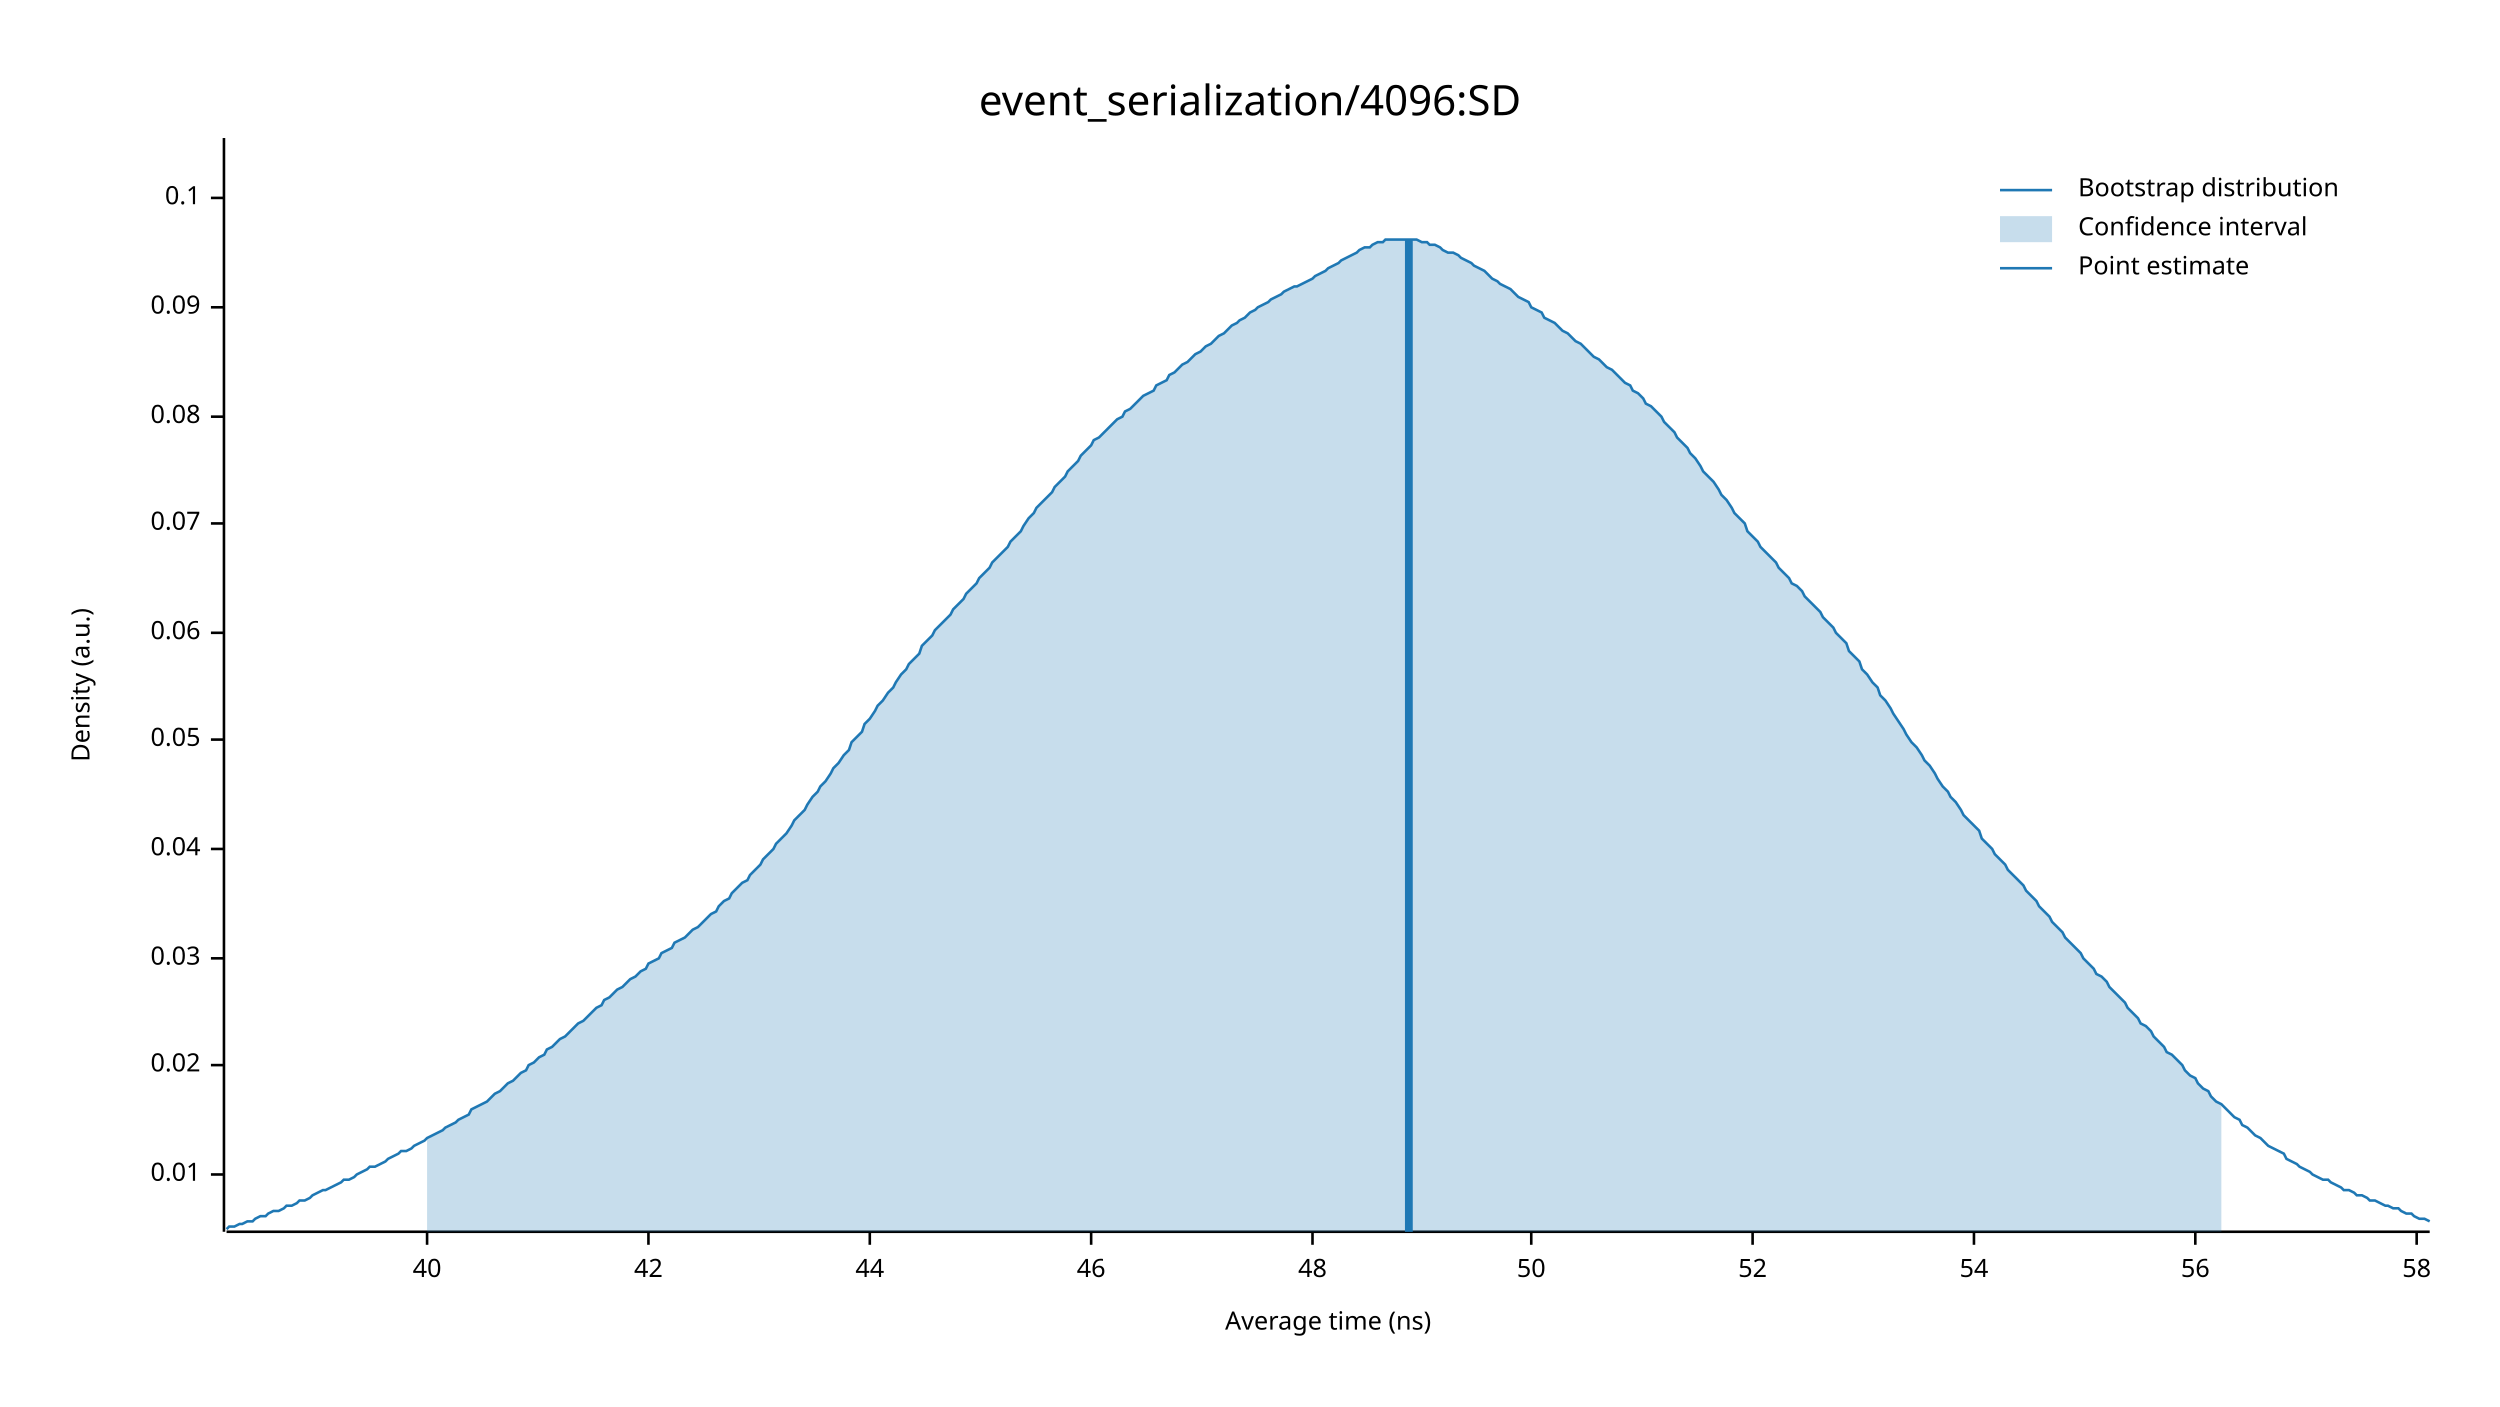
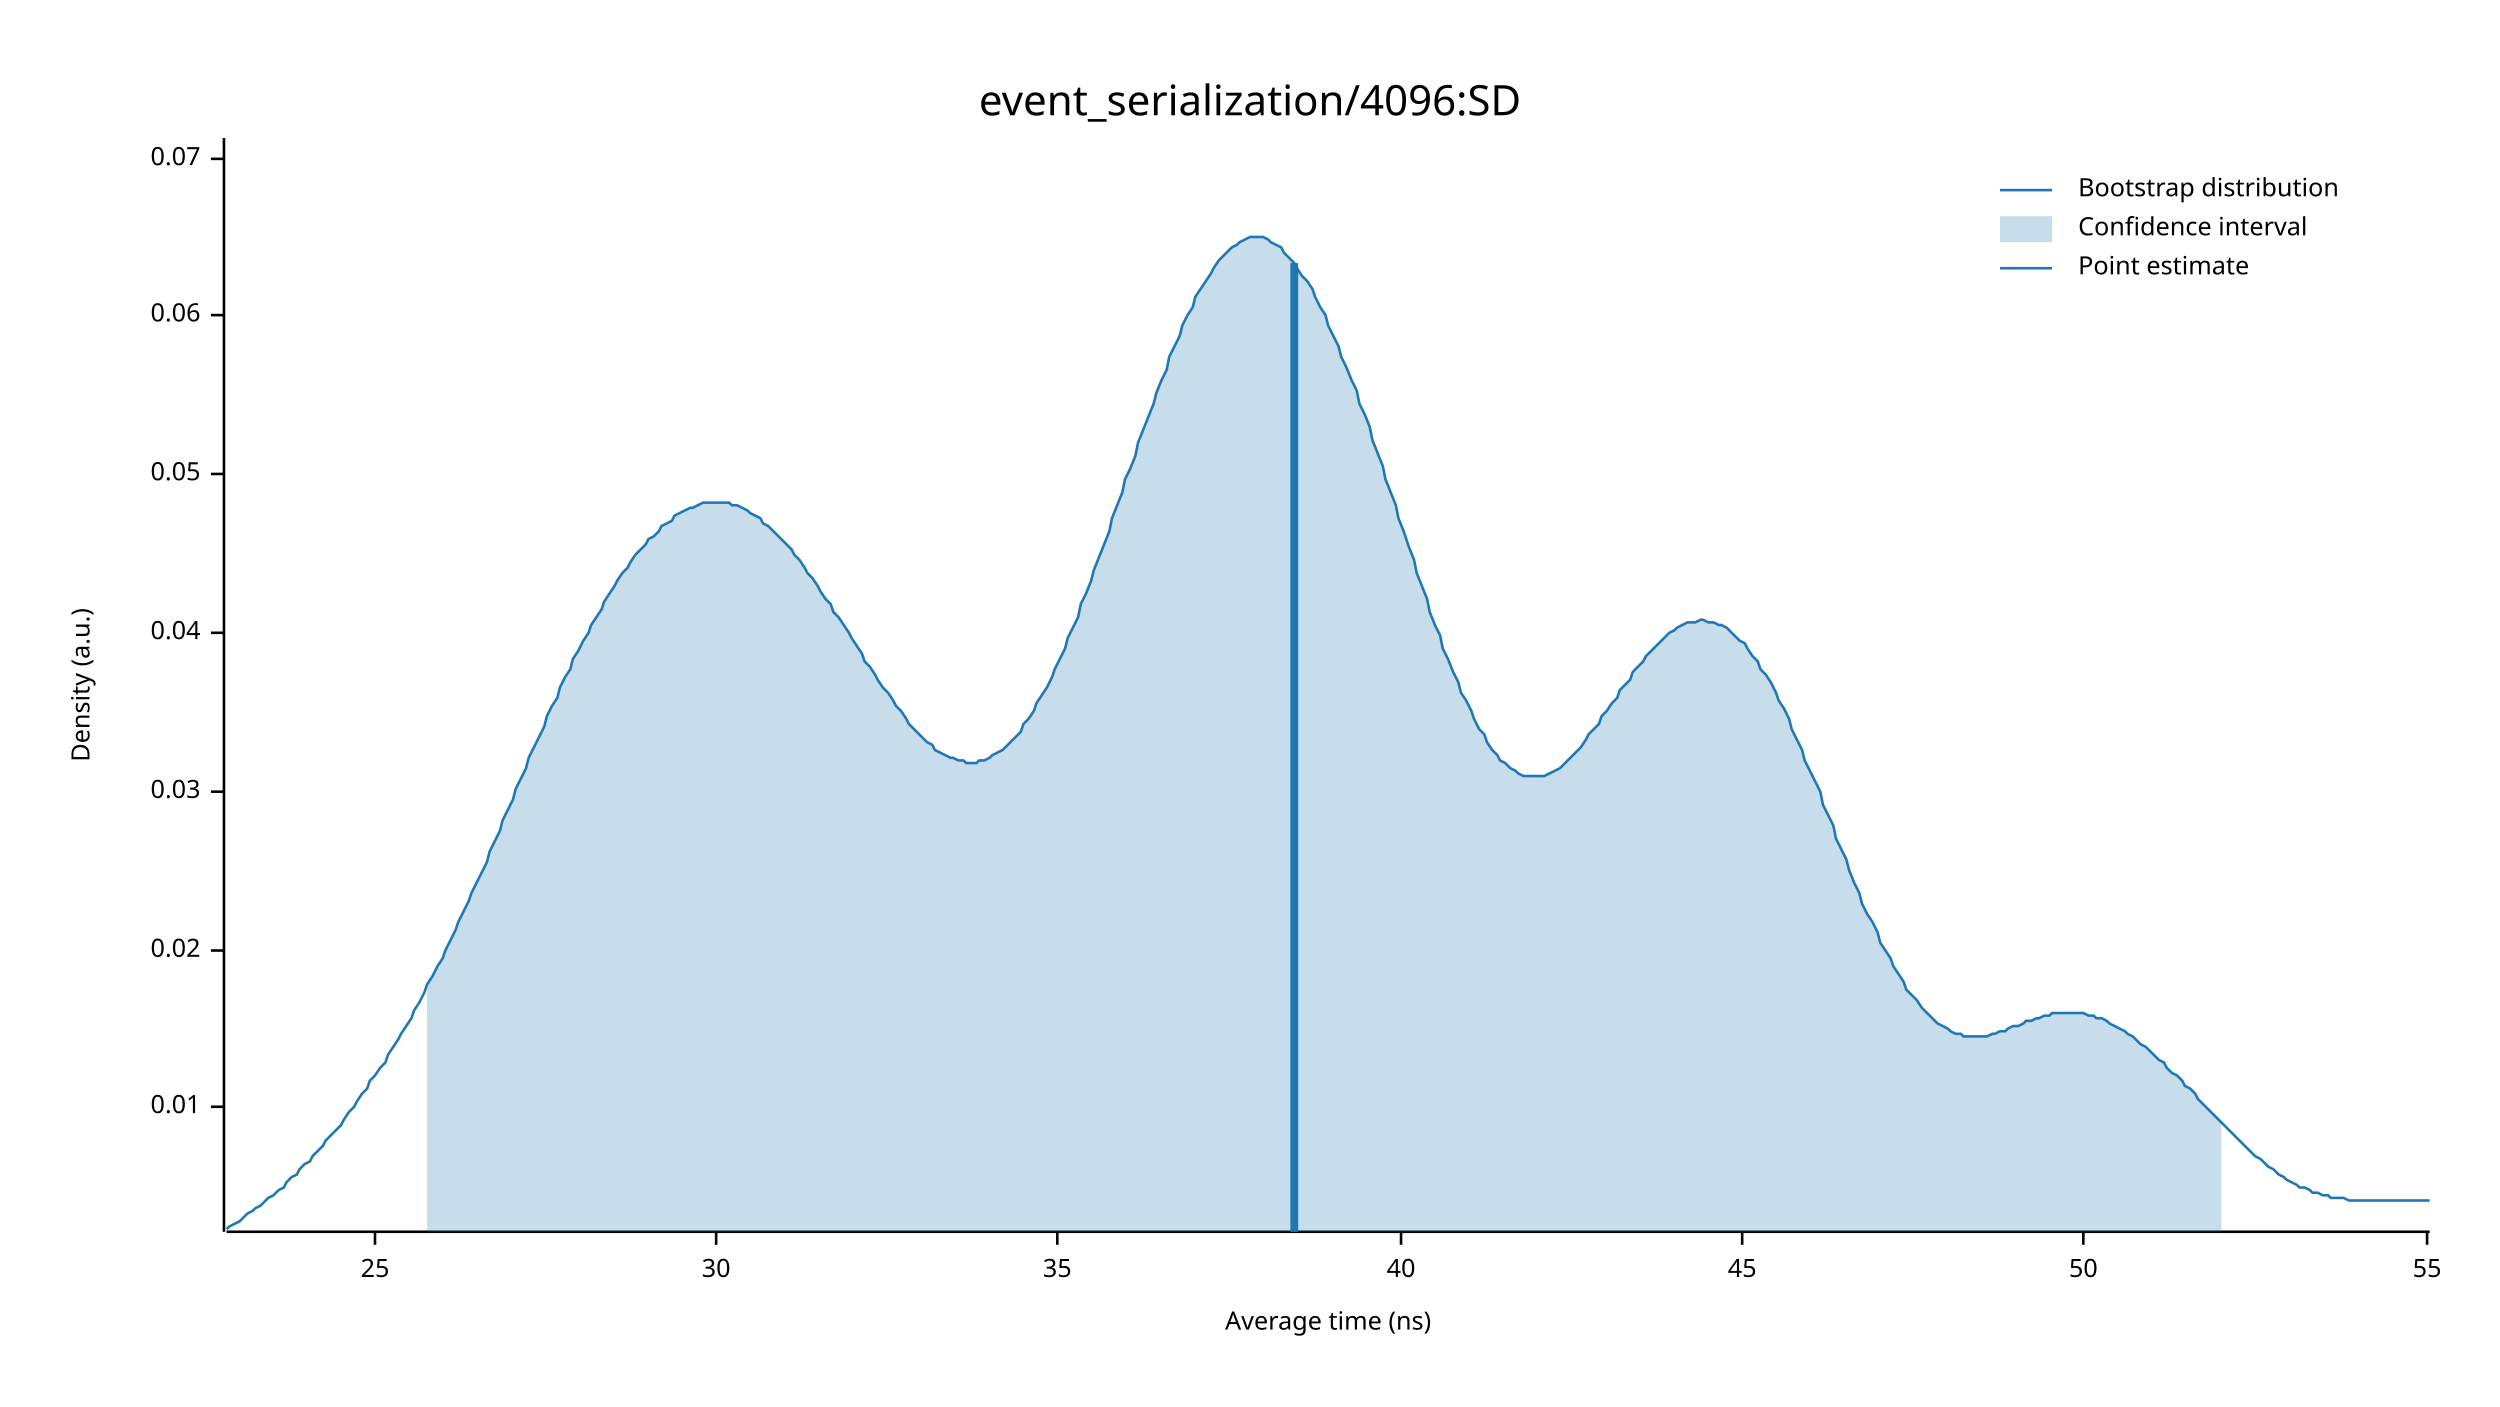
<svg xmlns="http://www.w3.org/2000/svg" width="960" height="540" viewBox="0 0 960 540">
  <text x="480" y="32" dy="0.76em" text-anchor="middle" font-family="sans-serif" font-size="16.129" opacity="1" fill="#000000">
event_serialization/4096:SD
</text>
  <text x="27" y="263" dy="0.76em" text-anchor="middle" font-family="sans-serif" font-size="9.677" opacity="1" fill="#000000" transform="rotate(270, 27, 263)">
Density (a.u.)
</text>
  <text x="510" y="513" dy="-0.5ex" text-anchor="middle" font-family="sans-serif" font-size="9.677" opacity="1" fill="#000000">
Average time (ns)
</text>
  <polyline fill="none" opacity="1" stroke="#000000" stroke-width="1" points="86,53 86,473 " />
-   <text x="77" y="451" dy="0.5ex" text-anchor="end" font-family="sans-serif" font-size="9.677" opacity="1" fill="#000000">
+   <text x="77" y="425" dy="0.5ex" text-anchor="end" font-family="sans-serif" font-size="9.677" opacity="1" fill="#000000">
0.01
</text>
-   <polyline fill="none" opacity="1" stroke="#000000" stroke-width="1" points="81,451 86,451 " />
-   <text x="77" y="409" dy="0.5ex" text-anchor="end" font-family="sans-serif" font-size="9.677" opacity="1" fill="#000000">
+   <polyline fill="none" opacity="1" stroke="#000000" stroke-width="1" points="81,425 86,425 " />
+   <text x="77" y="365" dy="0.5ex" text-anchor="end" font-family="sans-serif" font-size="9.677" opacity="1" fill="#000000">
0.02
</text>
-   <polyline fill="none" opacity="1" stroke="#000000" stroke-width="1" points="81,409 86,409 " />
-   <text x="77" y="368" dy="0.5ex" text-anchor="end" font-family="sans-serif" font-size="9.677" opacity="1" fill="#000000">
+   <polyline fill="none" opacity="1" stroke="#000000" stroke-width="1" points="81,365 86,365 " />
+   <text x="77" y="304" dy="0.5ex" text-anchor="end" font-family="sans-serif" font-size="9.677" opacity="1" fill="#000000">
0.03
</text>
-   <polyline fill="none" opacity="1" stroke="#000000" stroke-width="1" points="81,368 86,368 " />
-   <text x="77" y="326" dy="0.5ex" text-anchor="end" font-family="sans-serif" font-size="9.677" opacity="1" fill="#000000">
+   <polyline fill="none" opacity="1" stroke="#000000" stroke-width="1" points="81,304 86,304 " />
+   <text x="77" y="243" dy="0.5ex" text-anchor="end" font-family="sans-serif" font-size="9.677" opacity="1" fill="#000000">
0.04
</text>
-   <polyline fill="none" opacity="1" stroke="#000000" stroke-width="1" points="81,326 86,326 " />
-   <text x="77" y="284" dy="0.5ex" text-anchor="end" font-family="sans-serif" font-size="9.677" opacity="1" fill="#000000">
+   <polyline fill="none" opacity="1" stroke="#000000" stroke-width="1" points="81,243 86,243 " />
+   <text x="77" y="182" dy="0.5ex" text-anchor="end" font-family="sans-serif" font-size="9.677" opacity="1" fill="#000000">
0.05
</text>
-   <polyline fill="none" opacity="1" stroke="#000000" stroke-width="1" points="81,284 86,284 " />
-   <text x="77" y="243" dy="0.5ex" text-anchor="end" font-family="sans-serif" font-size="9.677" opacity="1" fill="#000000">
+   <polyline fill="none" opacity="1" stroke="#000000" stroke-width="1" points="81,182 86,182 " />
+   <text x="77" y="121" dy="0.5ex" text-anchor="end" font-family="sans-serif" font-size="9.677" opacity="1" fill="#000000">
0.06
</text>
-   <polyline fill="none" opacity="1" stroke="#000000" stroke-width="1" points="81,243 86,243 " />
-   <text x="77" y="201" dy="0.5ex" text-anchor="end" font-family="sans-serif" font-size="9.677" opacity="1" fill="#000000">
+   <polyline fill="none" opacity="1" stroke="#000000" stroke-width="1" points="81,121 86,121 " />
+   <text x="77" y="61" dy="0.5ex" text-anchor="end" font-family="sans-serif" font-size="9.677" opacity="1" fill="#000000">
0.07
</text>
-   <polyline fill="none" opacity="1" stroke="#000000" stroke-width="1" points="81,201 86,201 " />
-   <text x="77" y="160" dy="0.5ex" text-anchor="end" font-family="sans-serif" font-size="9.677" opacity="1" fill="#000000">
- 0.08
+   <polyline fill="none" opacity="1" stroke="#000000" stroke-width="1" points="81,61 86,61 " />
+   <polyline fill="none" opacity="1" stroke="#000000" stroke-width="1" points="87,473 933,473 " />
+   <text x="144" y="483" dy="0.76em" text-anchor="middle" font-family="sans-serif" font-size="9.677" opacity="1" fill="#000000">
+ 25
</text>
-   <polyline fill="none" opacity="1" stroke="#000000" stroke-width="1" points="81,160 86,160 " />
-   <text x="77" y="118" dy="0.5ex" text-anchor="end" font-family="sans-serif" font-size="9.677" opacity="1" fill="#000000">
- 0.09
+   <polyline fill="none" opacity="1" stroke="#000000" stroke-width="1" points="144,473 144,478 " />
+   <text x="275" y="483" dy="0.76em" text-anchor="middle" font-family="sans-serif" font-size="9.677" opacity="1" fill="#000000">
+ 30
</text>
-   <polyline fill="none" opacity="1" stroke="#000000" stroke-width="1" points="81,118 86,118 " />
-   <text x="77" y="76" dy="0.5ex" text-anchor="end" font-family="sans-serif" font-size="9.677" opacity="1" fill="#000000">
- 0.1
+   <polyline fill="none" opacity="1" stroke="#000000" stroke-width="1" points="275,473 275,478 " />
+   <text x="406" y="483" dy="0.76em" text-anchor="middle" font-family="sans-serif" font-size="9.677" opacity="1" fill="#000000">
+ 35
</text>
-   <polyline fill="none" opacity="1" stroke="#000000" stroke-width="1" points="81,76 86,76 " />
-   <polyline fill="none" opacity="1" stroke="#000000" stroke-width="1" points="87,473 933,473 " />
-   <text x="164" y="483" dy="0.76em" text-anchor="middle" font-family="sans-serif" font-size="9.677" opacity="1" fill="#000000">
+   <polyline fill="none" opacity="1" stroke="#000000" stroke-width="1" points="406,473 406,478 " />
+   <text x="538" y="483" dy="0.76em" text-anchor="middle" font-family="sans-serif" font-size="9.677" opacity="1" fill="#000000">
40
</text>
-   <polyline fill="none" opacity="1" stroke="#000000" stroke-width="1" points="164,473 164,478 " />
-   <text x="249" y="483" dy="0.76em" text-anchor="middle" font-family="sans-serif" font-size="9.677" opacity="1" fill="#000000">
- 42
+   <polyline fill="none" opacity="1" stroke="#000000" stroke-width="1" points="538,473 538,478 " />
+   <text x="669" y="483" dy="0.76em" text-anchor="middle" font-family="sans-serif" font-size="9.677" opacity="1" fill="#000000">
+ 45
</text>
-   <polyline fill="none" opacity="1" stroke="#000000" stroke-width="1" points="249,473 249,478 " />
-   <text x="334" y="483" dy="0.76em" text-anchor="middle" font-family="sans-serif" font-size="9.677" opacity="1" fill="#000000">
- 44
- </text>
-   <polyline fill="none" opacity="1" stroke="#000000" stroke-width="1" points="334,473 334,478 " />
-   <text x="419" y="483" dy="0.76em" text-anchor="middle" font-family="sans-serif" font-size="9.677" opacity="1" fill="#000000">
- 46
- </text>
-   <polyline fill="none" opacity="1" stroke="#000000" stroke-width="1" points="419,473 419,478 " />
-   <text x="504" y="483" dy="0.76em" text-anchor="middle" font-family="sans-serif" font-size="9.677" opacity="1" fill="#000000">
- 48
- </text>
-   <polyline fill="none" opacity="1" stroke="#000000" stroke-width="1" points="504,473 504,478 " />
-   <text x="588" y="483" dy="0.76em" text-anchor="middle" font-family="sans-serif" font-size="9.677" opacity="1" fill="#000000">
+   <polyline fill="none" opacity="1" stroke="#000000" stroke-width="1" points="669,473 669,478 " />
+   <text x="800" y="483" dy="0.76em" text-anchor="middle" font-family="sans-serif" font-size="9.677" opacity="1" fill="#000000">
50
</text>
-   <polyline fill="none" opacity="1" stroke="#000000" stroke-width="1" points="588,473 588,478 " />
-   <text x="673" y="483" dy="0.76em" text-anchor="middle" font-family="sans-serif" font-size="9.677" opacity="1" fill="#000000">
- 52
+   <polyline fill="none" opacity="1" stroke="#000000" stroke-width="1" points="800,473 800,478 " />
+   <text x="932" y="483" dy="0.76em" text-anchor="middle" font-family="sans-serif" font-size="9.677" opacity="1" fill="#000000">
+ 55
</text>
-   <polyline fill="none" opacity="1" stroke="#000000" stroke-width="1" points="673,473 673,478 " />
-   <text x="758" y="483" dy="0.76em" text-anchor="middle" font-family="sans-serif" font-size="9.677" opacity="1" fill="#000000">
- 54
- </text>
-   <polyline fill="none" opacity="1" stroke="#000000" stroke-width="1" points="758,473 758,478 " />
-   <text x="843" y="483" dy="0.76em" text-anchor="middle" font-family="sans-serif" font-size="9.677" opacity="1" fill="#000000">
- 56
- </text>
-   <polyline fill="none" opacity="1" stroke="#000000" stroke-width="1" points="843,473 843,478 " />
-   <text x="928" y="483" dy="0.76em" text-anchor="middle" font-family="sans-serif" font-size="9.677" opacity="1" fill="#000000">
- 58
- </text>
-   <polyline fill="none" opacity="1" stroke="#000000" stroke-width="1" points="928,473 928,478 " />
-   <polyline fill="none" opacity="1" stroke="#1F78B4" stroke-width="1" points="87,472 88,471 90,471 92,470 93,470 95,469 97,469 98,468 100,467 102,467 103,466 105,465 107,465 109,464 110,463 112,463 114,462 115,461 117,461 119,460 120,459 122,458 124,457 125,457 127,456 129,455 131,454 132,453 134,453 136,452 137,451 139,450 141,449 142,448 144,448 146,447 148,446 149,445 151,444 153,443 154,442 156,442 158,441 159,440 161,439 163,438 164,437 166,436 168,435 170,434 171,433 173,432 175,431 176,430 178,429 180,428 181,426 183,425 185,424 187,423 188,422 190,420 192,419 193,418 195,416 197,415 198,414 200,412 202,411 203,409 205,408 207,406 209,405 210,403 212,402 214,400 215,399 217,398 219,396 220,395 222,393 224,392 226,390 227,389 229,387 231,386 232,384 234,383 236,381 237,380 239,379 241,377 242,376 244,375 246,373 248,372 249,370 251,369 253,368 254,366 256,365 258,364 259,362 261,361 263,360 265,358 266,357 268,356 270,354 271,353 273,351 275,350 276,348 278,346 280,345 281,343 283,341 285,339 287,338 288,336 290,334 292,332 293,330 295,328 297,326 298,324 300,322 302,320 304,317 305,315 307,313 309,311 310,309 312,306 314,304 315,302 317,300 319,297 320,295 322,293 324,290 326,288 327,285 329,283 331,281 332,278 334,276 336,273 337,271 339,269 341,266 343,264 344,262 346,259 348,257 349,255 351,253 353,251 354,248 356,246 358,244 359,242 361,240 363,238 365,236 366,234 368,232 370,230 371,228 373,226 375,224 376,222 378,220 380,218 381,216 383,214 385,212 387,210 388,208 390,206 392,204 393,202 395,199 397,197 398,195 400,193 402,191 404,189 405,187 407,185 409,183 410,181 412,179 414,177 415,175 417,173 419,171 420,169 422,168 424,166 426,164 427,163 429,161 431,160 432,158 434,157 436,155 437,154 439,152 441,151 443,150 444,148 446,147 448,146 449,144 451,143 453,141 454,140 456,139 458,137 459,136 461,135 463,133 465,132 466,131 468,129 470,128 471,127 473,125 475,124 476,123 478,122 480,120 482,119 483,118 485,117 487,116 488,115 490,114 492,113 493,112 495,111 497,110 498,110 500,109 502,108 504,107 505,106 507,105 509,104 510,103 512,102 514,101 515,100 517,99 519,98 521,97 522,96 524,95 526,95 527,94 529,93 531,93 532,92 534,92 536,92 537,92 539,92 541,92 543,92 544,92 546,93 548,93 549,94 551,94 553,95 554,96 556,97 558,97 560,98 561,99 563,100 565,101 566,102 568,103 570,104 571,105 573,107 575,108 576,109 578,110 580,111 582,113 583,114 585,115 587,116 588,118 590,119 592,120 593,122 595,123 597,124 599,126 600,127 602,128 604,130 605,131 607,132 609,134 610,135 612,137 614,138 615,139 617,141 619,142 621,144 622,145 624,147 626,148 627,150 629,151 631,153 632,155 634,156 636,158 638,160 639,162 641,164 643,166 644,168 646,170 648,172 649,174 651,176 653,179 654,181 656,183 658,185 660,188 661,190 663,192 665,195 666,197 668,199 670,201 671,204 673,206 675,208 676,210 678,212 680,214 682,216 683,218 685,220 687,222 688,224 690,225 692,227 693,229 695,231 697,233 699,235 700,237 702,239 704,241 705,243 707,245 709,247 710,250 712,252 714,254 715,257 717,259 719,262 721,264 722,267 724,269 726,272 727,274 729,277 731,280 732,282 734,285 736,287 738,290 739,292 741,294 743,297 744,299 746,302 748,304 749,306 751,308 753,311 754,313 756,315 758,317 760,319 761,322 763,324 765,326 766,328 768,330 770,332 771,334 773,336 775,338 777,340 778,342 780,344 782,346 783,348 785,350 787,352 788,354 790,356 792,358 793,360 795,362 797,364 799,366 800,368 802,370 804,372 805,374 807,375 809,377 810,379 812,381 814,383 816,385 817,387 819,389 821,391 822,393 824,394 826,396 827,398 829,400 831,402 832,404 834,405 836,407 838,409 839,411 841,413 843,414 844,416 846,418 848,419 849,421 851,423 853,424 855,426 856,427 858,429 860,430 861,432 863,433 865,435 866,436 868,437 870,439 871,440 873,441 875,442 877,443 878,445 880,446 882,447 883,448 885,449 887,450 888,451 890,452 892,453 894,453 895,454 897,455 899,456 900,457 902,457 904,458 905,459 907,459 909,460 910,461 912,461 914,462 916,463 917,463 919,464 921,464 922,465 924,466 926,466 927,467 929,468 931,468 933,469 " />
-   <polygon opacity="0.25" fill="#1F78B4" points="164,437 166,436 168,435 170,434 171,433 173,432 175,431 176,430 178,429 180,428 181,426 183,425 185,424 187,423 188,422 190,420 192,419 193,418 195,416 197,415 198,414 200,412 202,411 203,409 205,408 207,406 209,405 210,403 212,402 214,400 215,399 217,398 219,396 220,395 222,393 224,392 226,390 227,389 229,387 231,386 232,384 234,383 236,381 237,380 239,379 241,377 242,376 244,375 246,373 248,372 249,370 251,369 253,368 254,366 256,365 258,364 259,362 261,361 263,360 265,358 266,357 268,356 270,354 271,353 273,351 275,350 276,348 278,346 280,345 281,343 283,341 285,339 287,338 288,336 290,334 292,332 293,330 295,328 297,326 298,324 300,322 302,320 304,317 305,315 307,313 309,311 310,309 312,306 314,304 315,302 317,300 319,297 320,295 322,293 324,290 326,288 327,285 329,283 331,281 332,278 334,276 336,273 337,271 339,269 341,266 343,264 344,262 346,259 348,257 349,255 351,253 353,251 354,248 356,246 358,244 359,242 361,240 363,238 365,236 366,234 368,232 370,230 371,228 373,226 375,224 376,222 378,220 380,218 381,216 383,214 385,212 387,210 388,208 390,206 392,204 393,202 395,199 397,197 398,195 400,193 402,191 404,189 405,187 407,185 409,183 410,181 412,179 414,177 415,175 417,173 419,171 420,169 422,168 424,166 426,164 427,163 429,161 431,160 432,158 434,157 436,155 437,154 439,152 441,151 443,150 444,148 446,147 448,146 449,144 451,143 453,141 454,140 456,139 458,137 459,136 461,135 463,133 465,132 466,131 468,129 470,128 471,127 473,125 475,124 476,123 478,122 480,120 482,119 483,118 485,117 487,116 488,115 490,114 492,113 493,112 495,111 497,110 498,110 500,109 502,108 504,107 505,106 507,105 509,104 510,103 512,102 514,101 515,100 517,99 519,98 521,97 522,96 524,95 526,95 527,94 529,93 531,93 532,92 534,92 536,92 537,92 539,92 541,92 543,92 544,92 546,93 548,93 549,94 551,94 553,95 554,96 556,97 558,97 560,98 561,99 563,100 565,101 566,102 568,103 570,104 571,105 573,107 575,108 576,109 578,110 580,111 582,113 583,114 585,115 587,116 588,118 590,119 592,120 593,122 595,123 597,124 599,126 600,127 602,128 604,130 605,131 607,132 609,134 610,135 612,137 614,138 615,139 617,141 619,142 621,144 622,145 624,147 626,148 627,150 629,151 631,153 632,155 634,156 636,158 638,160 639,162 641,164 643,166 644,168 646,170 648,172 649,174 651,176 653,179 654,181 656,183 658,185 660,188 661,190 663,192 665,195 666,197 668,199 670,201 671,204 673,206 675,208 676,210 678,212 680,214 682,216 683,218 685,220 687,222 688,224 690,225 692,227 693,229 695,231 697,233 699,235 700,237 702,239 704,241 705,243 707,245 709,247 710,250 712,252 714,254 715,257 717,259 719,262 721,264 722,267 724,269 726,272 727,274 729,277 731,280 732,282 734,285 736,287 738,290 739,292 741,294 743,297 744,299 746,302 748,304 749,306 751,308 753,311 754,313 756,315 758,317 760,319 761,322 763,324 765,326 766,328 768,330 770,332 771,334 773,336 775,338 777,340 778,342 780,344 782,346 783,348 785,350 787,352 788,354 790,356 792,358 793,360 795,362 797,364 799,366 800,368 802,370 804,372 805,374 807,375 809,377 810,379 812,381 814,383 816,385 817,387 819,389 821,391 822,393 824,394 826,396 827,398 829,400 831,402 832,404 834,405 836,407 838,409 839,411 841,413 843,414 844,416 846,418 848,419 849,421 851,423 853,424 853,473 164,473 " />
-   <polyline fill="none" opacity="1" stroke="#1F78B4" stroke-width="3" points="541,473 541,92 " />
+   <polyline fill="none" opacity="1" stroke="#000000" stroke-width="1" points="932,473 932,478 " />
+   <polyline fill="none" opacity="1" stroke="#1F78B4" stroke-width="1" points="87,472 88,471 90,470 92,469 93,468 95,466 97,465 98,464 100,463 102,461 103,460 105,459 107,457 109,456 110,454 112,452 114,451 115,449 117,447 119,446 120,444 122,442 124,440 125,438 127,436 129,434 131,432 132,430 134,427 136,425 137,423 139,420 141,418 142,415 144,413 146,410 148,408 149,405 151,402 153,399 154,397 156,394 158,391 159,388 161,385 163,381 164,378 166,375 168,371 170,368 171,365 173,361 175,357 176,354 178,350 180,346 181,343 183,339 185,335 187,331 188,327 190,323 192,319 193,315 195,311 197,307 198,303 200,299 202,295 203,291 205,287 207,283 209,279 210,275 212,271 214,268 215,264 217,260 219,257 220,253 222,250 224,246 226,243 227,240 229,237 231,234 232,231 234,228 236,225 237,223 239,220 241,218 242,216 244,213 246,211 248,209 249,207 251,206 253,204 254,202 256,201 258,200 259,198 261,197 263,196 265,195 266,195 268,194 270,193 271,193 273,193 275,193 276,193 278,193 280,193 281,194 283,194 285,195 287,196 288,197 290,198 292,199 293,201 295,202 297,204 298,205 300,207 302,209 304,211 305,213 307,215 309,218 310,220 312,222 314,225 315,227 317,230 319,232 320,235 322,237 324,240 326,243 327,245 329,248 331,251 332,254 334,256 336,259 337,261 339,264 341,266 343,269 344,271 346,273 348,276 349,278 351,280 353,282 354,283 356,285 358,286 359,288 361,289 363,290 365,291 366,291 368,292 370,292 371,293 373,293 375,293 376,292 378,292 380,291 381,290 383,289 385,288 387,286 388,285 390,283 392,281 393,278 395,276 397,273 398,270 400,267 402,264 404,260 405,257 407,253 409,249 410,245 412,241 414,237 415,232 417,228 419,223 420,219 422,214 424,209 426,204 427,199 429,194 431,189 432,184 434,180 436,175 437,170 439,165 441,160 443,155 444,151 446,146 448,142 449,137 451,133 453,129 454,125 456,121 458,118 459,114 461,111 463,108 465,105 466,103 468,100 470,98 471,97 473,95 475,94 476,93 478,92 480,91 482,91 483,91 485,91 487,92 488,93 490,94 492,95 493,97 495,99 497,101 498,103 500,106 502,108 504,111 505,114 507,118 509,121 510,125 512,129 514,133 515,137 517,141 519,146 521,150 522,155 524,159 526,164 527,169 529,174 531,179 532,184 534,189 536,194 537,199 539,204 541,210 543,215 544,220 546,225 548,230 549,235 551,240 553,244 554,249 556,253 558,258 560,262 561,266 563,269 565,273 566,276 568,280 570,282 571,285 573,288 575,290 576,292 578,293 580,295 582,296 583,297 585,298 587,298 588,298 590,298 592,298 593,298 595,297 597,296 599,295 600,294 602,292 604,290 605,289 607,287 609,284 610,282 612,280 614,278 615,275 617,273 619,270 621,268 622,265 624,263 626,261 627,258 629,256 631,254 632,252 634,250 636,248 638,246 639,245 641,243 643,242 644,241 646,240 648,239 649,239 651,239 653,238 654,238 656,239 658,239 660,240 661,240 663,241 665,243 666,244 668,246 670,247 671,249 673,252 675,254 676,257 678,259 680,262 682,266 683,269 685,272 687,276 688,280 690,284 692,288 693,292 695,296 697,300 699,304 700,309 702,313 704,317 705,322 707,326 709,330 710,334 712,339 714,343 715,347 717,351 719,354 721,358 722,362 724,365 726,368 727,371 729,374 731,377 732,380 734,382 736,384 738,387 739,388 741,390 743,392 744,393 746,394 748,395 749,396 751,397 753,397 754,398 756,398 758,398 760,398 761,398 763,398 765,397 766,397 768,396 770,396 771,395 773,394 775,394 777,393 778,392 780,392 782,391 783,391 785,390 787,390 788,389 790,389 792,389 793,389 795,389 797,389 799,389 800,389 802,390 804,390 805,391 807,391 809,392 810,393 812,394 814,395 816,396 817,397 819,398 821,400 822,401 824,402 826,404 827,405 829,407 831,408 832,410 834,412 836,413 838,415 839,417 841,418 843,420 844,422 846,424 848,426 849,427 851,429 853,431 855,433 856,434 858,436 860,438 861,439 863,441 865,443 866,444 868,445 870,447 871,448 873,449 875,451 877,452 878,453 880,454 882,455 883,456 885,456 887,457 888,458 890,458 892,459 894,459 895,460 897,460 899,460 900,460 902,461 904,461 905,461 907,461 909,461 910,461 912,461 914,461 916,461 917,461 919,461 921,461 922,461 924,461 926,461 927,461 929,461 931,461 933,461 " />
+   <polygon opacity="0.25" fill="#1F78B4" points="164,378 166,375 168,371 170,368 171,365 173,361 175,357 176,354 178,350 180,346 181,343 183,339 185,335 187,331 188,327 190,323 192,319 193,315 195,311 197,307 198,303 200,299 202,295 203,291 205,287 207,283 209,279 210,275 212,271 214,268 215,264 217,260 219,257 220,253 222,250 224,246 226,243 227,240 229,237 231,234 232,231 234,228 236,225 237,223 239,220 241,218 242,216 244,213 246,211 248,209 249,207 251,206 253,204 254,202 256,201 258,200 259,198 261,197 263,196 265,195 266,195 268,194 270,193 271,193 273,193 275,193 276,193 278,193 280,193 281,194 283,194 285,195 287,196 288,197 290,198 292,199 293,201 295,202 297,204 298,205 300,207 302,209 304,211 305,213 307,215 309,218 310,220 312,222 314,225 315,227 317,230 319,232 320,235 322,237 324,240 326,243 327,245 329,248 331,251 332,254 334,256 336,259 337,261 339,264 341,266 343,269 344,271 346,273 348,276 349,278 351,280 353,282 354,283 356,285 358,286 359,288 361,289 363,290 365,291 366,291 368,292 370,292 371,293 373,293 375,293 376,292 378,292 380,291 381,290 383,289 385,288 387,286 388,285 390,283 392,281 393,278 395,276 397,273 398,270 400,267 402,264 404,260 405,257 407,253 409,249 410,245 412,241 414,237 415,232 417,228 419,223 420,219 422,214 424,209 426,204 427,199 429,194 431,189 432,184 434,180 436,175 437,170 439,165 441,160 443,155 444,151 446,146 448,142 449,137 451,133 453,129 454,125 456,121 458,118 459,114 461,111 463,108 465,105 466,103 468,100 470,98 471,97 473,95 475,94 476,93 478,92 480,91 482,91 483,91 485,91 487,92 488,93 490,94 492,95 493,97 495,99 497,101 498,103 500,106 502,108 504,111 505,114 507,118 509,121 510,125 512,129 514,133 515,137 517,141 519,146 521,150 522,155 524,159 526,164 527,169 529,174 531,179 532,184 534,189 536,194 537,199 539,204 541,210 543,215 544,220 546,225 548,230 549,235 551,240 553,244 554,249 556,253 558,258 560,262 561,266 563,269 565,273 566,276 568,280 570,282 571,285 573,288 575,290 576,292 578,293 580,295 582,296 583,297 585,298 587,298 588,298 590,298 592,298 593,298 595,297 597,296 599,295 600,294 602,292 604,290 605,289 607,287 609,284 610,282 612,280 614,278 615,275 617,273 619,270 621,268 622,265 624,263 626,261 627,258 629,256 631,254 632,252 634,250 636,248 638,246 639,245 641,243 643,242 644,241 646,240 648,239 649,239 651,239 653,238 654,238 656,239 658,239 660,240 661,240 663,241 665,243 666,244 668,246 670,247 671,249 673,252 675,254 676,257 678,259 680,262 682,266 683,269 685,272 687,276 688,280 690,284 692,288 693,292 695,296 697,300 699,304 700,309 702,313 704,317 705,322 707,326 709,330 710,334 712,339 714,343 715,347 717,351 719,354 721,358 722,362 724,365 726,368 727,371 729,374 731,377 732,380 734,382 736,384 738,387 739,388 741,390 743,392 744,393 746,394 748,395 749,396 751,397 753,397 754,398 756,398 758,398 760,398 761,398 763,398 765,397 766,397 768,396 770,396 771,395 773,394 775,394 777,393 778,392 780,392 782,391 783,391 785,390 787,390 788,389 790,389 792,389 793,389 795,389 797,389 799,389 800,389 802,390 804,390 805,391 807,391 809,392 810,393 812,394 814,395 816,396 817,397 819,398 821,400 822,401 824,402 826,404 827,405 829,407 831,408 832,410 834,412 836,413 838,415 839,417 841,418 843,420 844,422 846,424 848,426 849,427 851,429 853,431 853,473 164,473 " />
+   <polyline fill="none" opacity="1" stroke="#1F78B4" stroke-width="3" points="497,473 497,101 " />
  <text x="798" y="68" dy="0.76em" text-anchor="start" font-family="sans-serif" font-size="9.677" opacity="1" fill="#000000">
Bootstrap distribution
</text>
  <text x="798" y="83" dy="0.76em" text-anchor="start" font-family="sans-serif" font-size="9.677" opacity="1" fill="#000000">
Confidence interval
</text>
  <text x="798" y="98" dy="0.76em" text-anchor="start" font-family="sans-serif" font-size="9.677" opacity="1" fill="#000000">
Point estimate
</text>
  <polyline fill="none" opacity="1" stroke="#1F78B4" stroke-width="1" points="768,73 788,73 " />
  <rect x="768" y="83" width="20" height="10" opacity="0.25" fill="#1F78B4" stroke="none" />
  <polyline fill="none" opacity="1" stroke="#1F78B4" stroke-width="1" points="768,103 788,103 " />
</svg>
